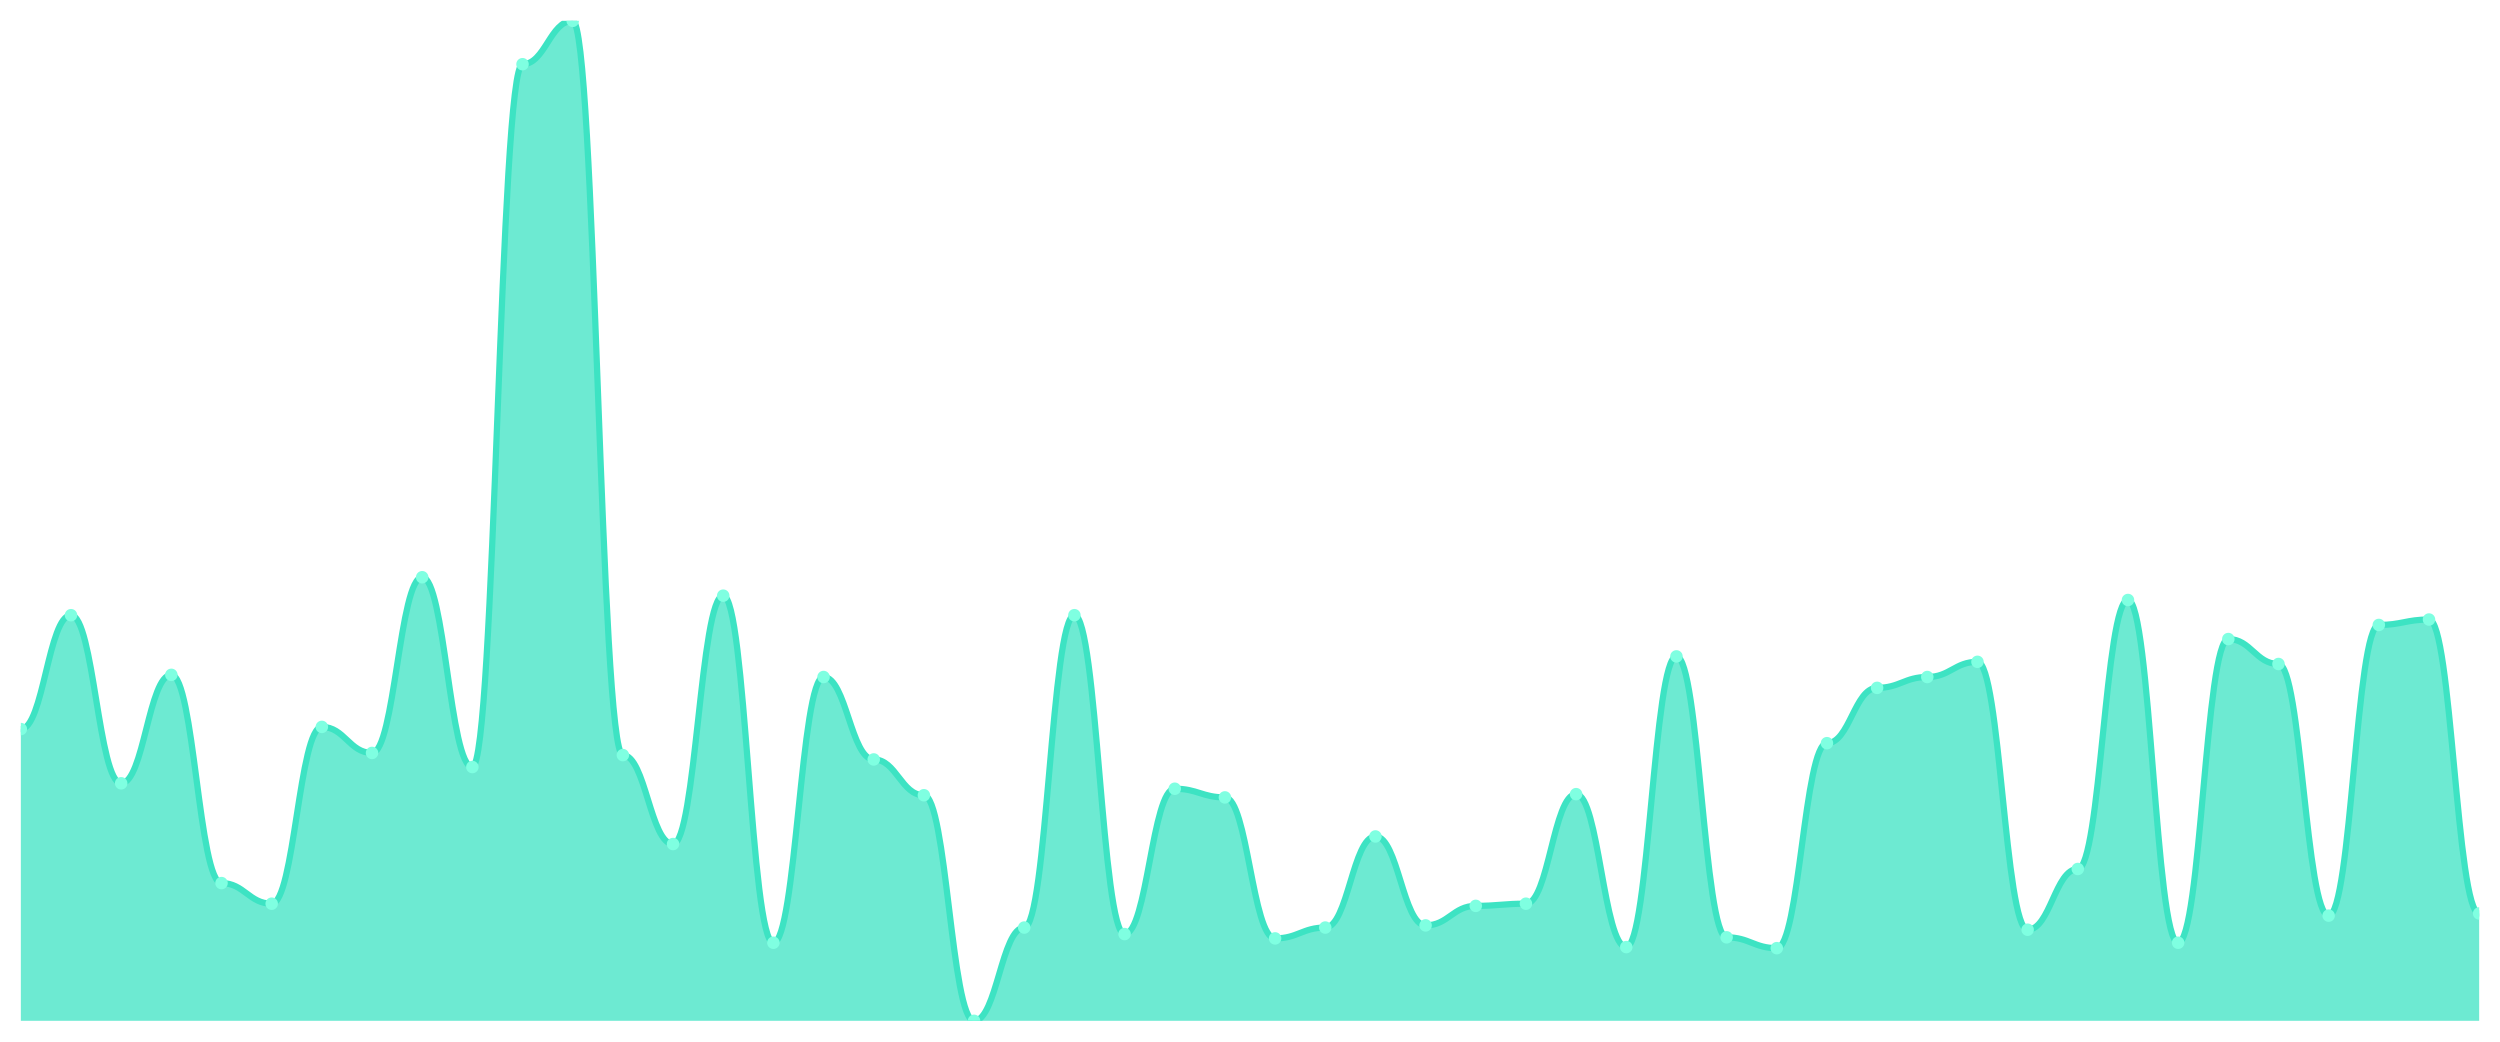
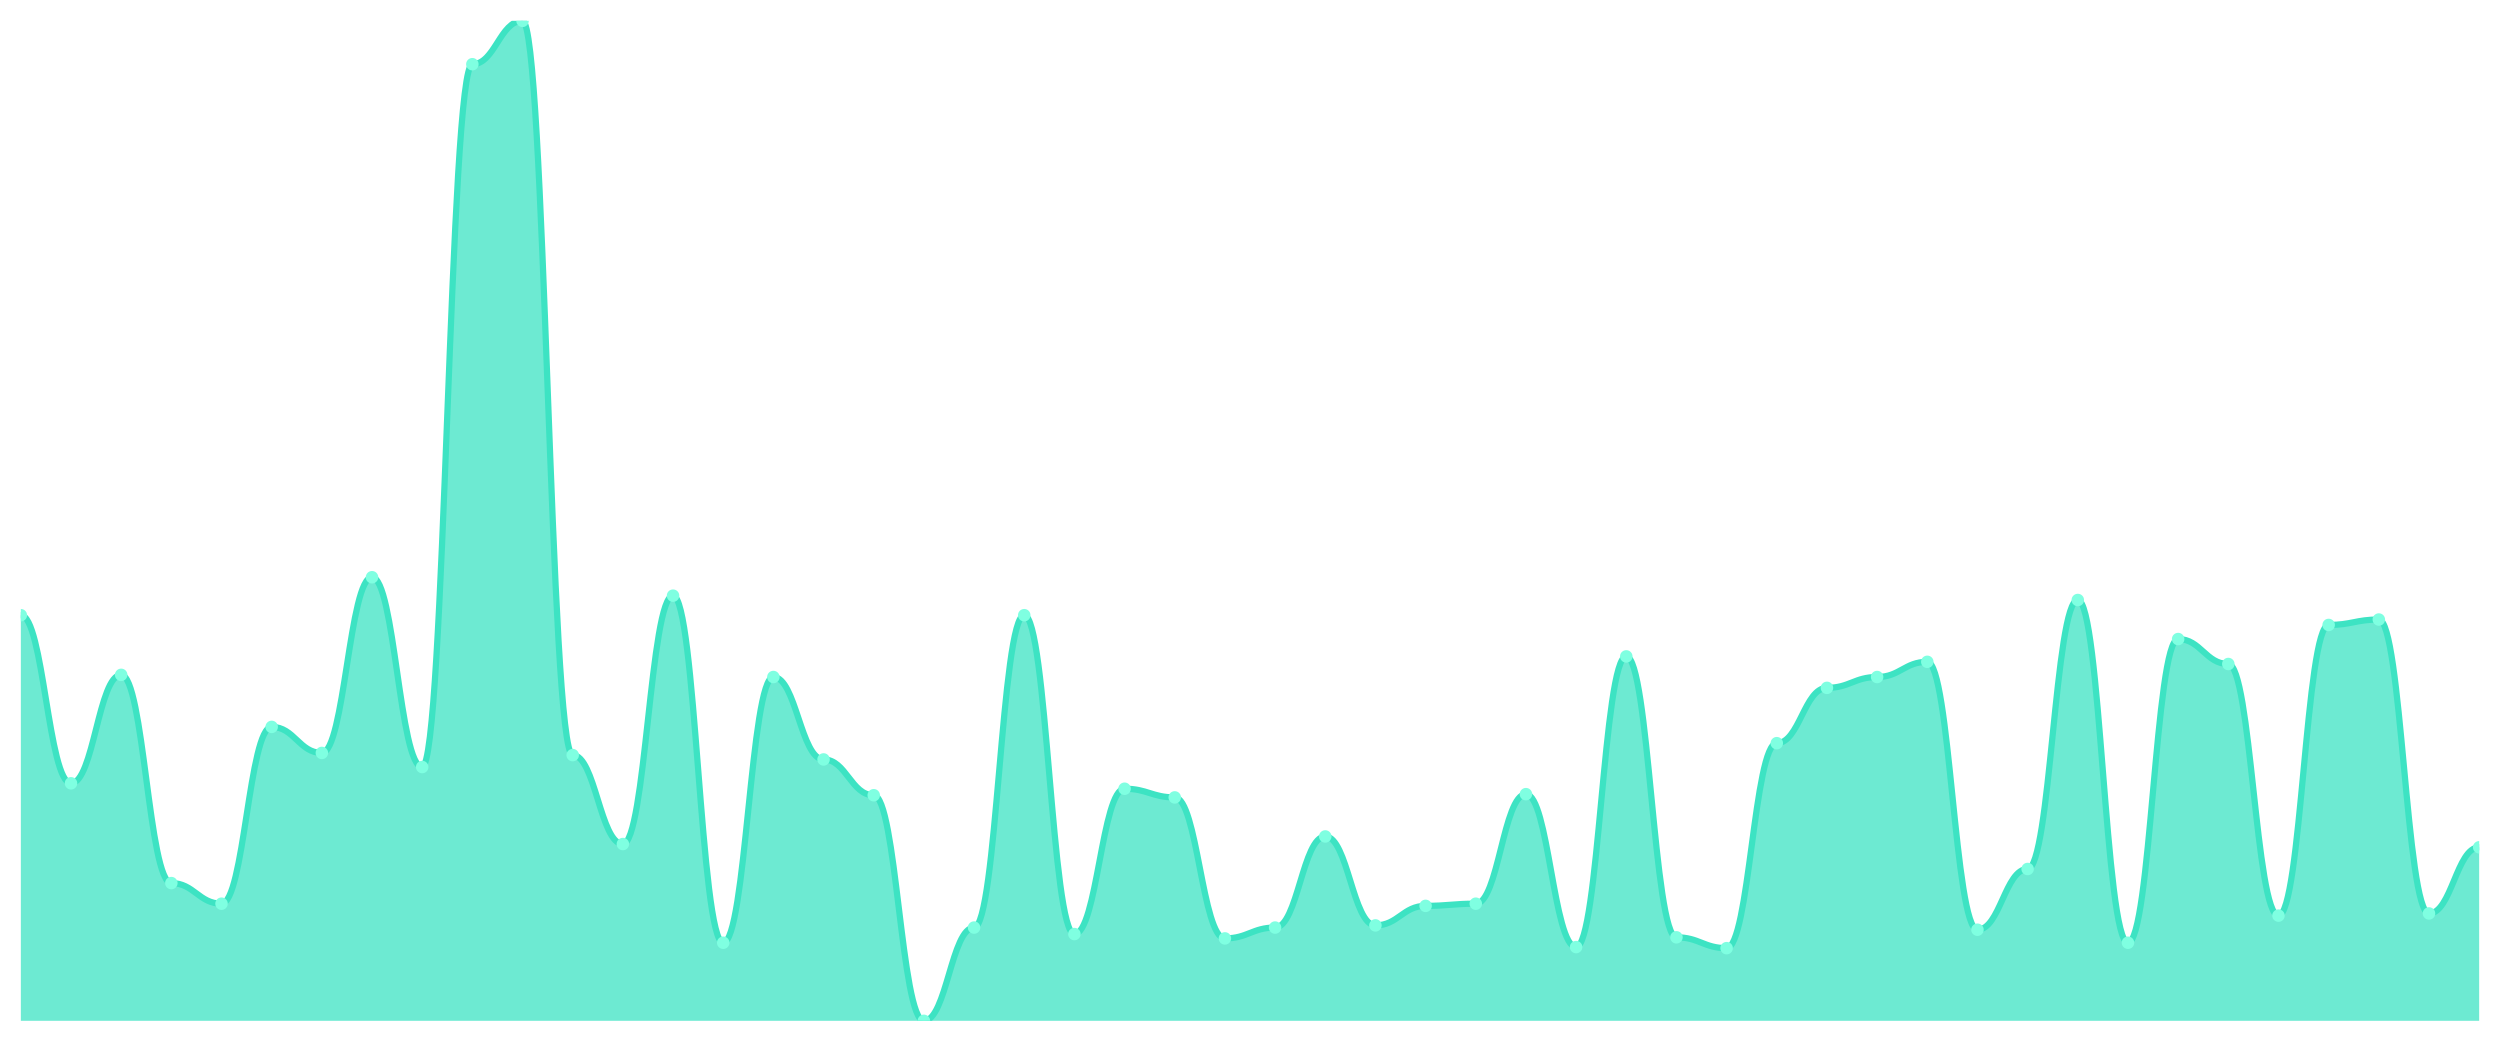
<svg xmlns="http://www.w3.org/2000/svg" viewBox="0 0 1200 500" width="1200" height="500">
  <defs>
    <clipPath id="c">
      <rect x="10" y="10" width="1180" height="480" />
    </clipPath>
  </defs>
  <rect width="1200" height="500" fill="none" />
  <g clip-path="url(#c)">
-     <path d="M 10,490 L 10,349.957 C 20.837,349.957 23.245,295.293 34.082,295.293 C 44.918,295.293 47.327,375.987 58.163,375.987 C 69,375.987 71.408,323.926 82.245,323.926 C 93.082,323.926 95.49,423.883 106.327,423.883 C 117.163,423.883 119.571,433.774 130.408,433.774 C 141.245,433.774 143.653,348.915 154.49,348.915 C 165.327,348.915 167.735,361.41 178.571,361.41 C 189.408,361.41 191.816,277.072 202.653,277.072 C 213.49,277.072 215.898,368.178 226.735,368.178 C 237.571,368.178 239.98,30.824 250.816,30.824 C 261.653,30.824 264.061,10 274.898,10 C 285.735,10 288.143,362.451 298.98,362.451 C 309.816,362.451 312.224,405.141 323.061,405.141 C 333.898,405.141 336.306,285.922 347.143,285.922 C 357.98,285.922 360.388,452.516 371.224,452.516 C 382.061,452.516 384.469,324.967 395.306,324.967 C 406.143,324.967 408.551,364.534 419.388,364.534 C 430.224,364.534 432.633,381.714 443.469,381.714 C 454.306,381.714 456.714,490 467.551,490 C 478.388,490 480.796,445.228 491.633,445.228 C 502.469,445.228 504.878,295.293 515.714,295.293 C 526.551,295.293 528.959,448.351 539.796,448.351 C 550.633,448.351 553.041,378.59 563.878,378.59 C 574.714,378.59 577.122,382.755 587.959,382.755 C 598.796,382.755 601.204,450.434 612.041,450.434 C 622.878,450.434 625.286,445.228 636.122,445.228 C 646.959,445.228 649.367,401.497 660.204,401.497 C 671.041,401.497 673.449,444.187 684.286,444.187 C 695.122,444.187 697.531,434.816 708.367,434.816 C 719.204,434.816 721.612,433.774 732.449,433.774 C 743.286,433.774 745.694,381.193 756.531,381.193 C 767.367,381.193 769.776,454.599 780.612,454.599 C 791.449,454.599 793.857,315.076 804.694,315.076 C 815.531,315.076 817.939,449.913 828.776,449.913 C 839.612,449.913 842.02,455.119 852.857,455.119 C 863.694,455.119 866.102,356.725 876.939,356.725 C 887.776,356.725 890.184,330.174 901.02,330.174 C 911.857,330.174 914.265,324.967 925.102,324.967 C 935.939,324.967 938.347,317.679 949.184,317.679 C 960.02,317.679 962.429,446.269 973.265,446.269 C 984.102,446.269 986.51,417.115 997.347,417.115 C 1008.184,417.115 1010.592,288.004 1021.429,288.004 C 1032.265,288.004 1034.673,452.516 1045.51,452.516 C 1056.347,452.516 1058.755,306.746 1069.592,306.746 C 1080.429,306.746 1082.837,318.72 1093.673,318.72 C 1104.51,318.72 1106.918,439.501 1117.755,439.501 C 1128.592,439.501 1131,299.978 1141.837,299.978 C 1152.673,299.978 1155.082,297.375 1165.918,297.375 C 1176.755,297.375 1179.163,438.46 1190,438.46 L 1190,490 Z" fill="rgba(61,227,195,0.75)" />
-     <path d="M 10,349.957 C 20.837,349.957 23.245,295.293 34.082,295.293 C 44.918,295.293 47.327,375.987 58.163,375.987 C 69,375.987 71.408,323.926 82.245,323.926 C 93.082,323.926 95.49,423.883 106.327,423.883 C 117.163,423.883 119.571,433.774 130.408,433.774 C 141.245,433.774 143.653,348.915 154.49,348.915 C 165.327,348.915 167.735,361.41 178.571,361.41 C 189.408,361.41 191.816,277.072 202.653,277.072 C 213.49,277.072 215.898,368.178 226.735,368.178 C 237.571,368.178 239.98,30.824 250.816,30.824 C 261.653,30.824 264.061,10 274.898,10 C 285.735,10 288.143,362.451 298.98,362.451 C 309.816,362.451 312.224,405.141 323.061,405.141 C 333.898,405.141 336.306,285.922 347.143,285.922 C 357.98,285.922 360.388,452.516 371.224,452.516 C 382.061,452.516 384.469,324.967 395.306,324.967 C 406.143,324.967 408.551,364.534 419.388,364.534 C 430.224,364.534 432.633,381.714 443.469,381.714 C 454.306,381.714 456.714,490 467.551,490 C 478.388,490 480.796,445.228 491.633,445.228 C 502.469,445.228 504.878,295.293 515.714,295.293 C 526.551,295.293 528.959,448.351 539.796,448.351 C 550.633,448.351 553.041,378.59 563.878,378.59 C 574.714,378.59 577.122,382.755 587.959,382.755 C 598.796,382.755 601.204,450.434 612.041,450.434 C 622.878,450.434 625.286,445.228 636.122,445.228 C 646.959,445.228 649.367,401.497 660.204,401.497 C 671.041,401.497 673.449,444.187 684.286,444.187 C 695.122,444.187 697.531,434.816 708.367,434.816 C 719.204,434.816 721.612,433.774 732.449,433.774 C 743.286,433.774 745.694,381.193 756.531,381.193 C 767.367,381.193 769.776,454.599 780.612,454.599 C 791.449,454.599 793.857,315.076 804.694,315.076 C 815.531,315.076 817.939,449.913 828.776,449.913 C 839.612,449.913 842.02,455.119 852.857,455.119 C 863.694,455.119 866.102,356.725 876.939,356.725 C 887.776,356.725 890.184,330.174 901.02,330.174 C 911.857,330.174 914.265,324.967 925.102,324.967 C 935.939,324.967 938.347,317.679 949.184,317.679 C 960.02,317.679 962.429,446.269 973.265,446.269 C 984.102,446.269 986.51,417.115 997.347,417.115 C 1008.184,417.115 1010.592,288.004 1021.429,288.004 C 1032.265,288.004 1034.673,452.516 1045.51,452.516 C 1056.347,452.516 1058.755,306.746 1069.592,306.746 C 1080.429,306.746 1082.837,318.72 1093.673,318.72 C 1104.51,318.72 1106.918,439.501 1117.755,439.501 C 1128.592,439.501 1131,299.978 1141.837,299.978 C 1152.673,299.978 1155.082,297.375 1165.918,297.375 C 1176.755,297.375 1179.163,438.46 1190,438.46" fill="none" stroke="#3de3c3" stroke-width="3" stroke-linecap="round" stroke-linejoin="round" />
-     <circle cx="10" cy="349.957" r="3" fill="#7fffe1" />
-     <circle cx="34.082" cy="295.293" r="3" fill="#7fffe1" />
-     <circle cx="58.163" cy="375.987" r="3" fill="#7fffe1" />
-     <circle cx="82.245" cy="323.926" r="3" fill="#7fffe1" />
-     <circle cx="106.327" cy="423.883" r="3" fill="#7fffe1" />
-     <circle cx="130.408" cy="433.774" r="3" fill="#7fffe1" />
-     <circle cx="154.49" cy="348.915" r="3" fill="#7fffe1" />
-     <circle cx="178.571" cy="361.41" r="3" fill="#7fffe1" />
-     <circle cx="202.653" cy="277.072" r="3" fill="#7fffe1" />
-     <circle cx="226.735" cy="368.178" r="3" fill="#7fffe1" />
-     <circle cx="250.816" cy="30.824" r="3" fill="#7fffe1" />
-     <circle cx="274.898" cy="10" r="3" fill="#7fffe1" />
-     <circle cx="298.98" cy="362.451" r="3" fill="#7fffe1" />
-     <circle cx="323.061" cy="405.141" r="3" fill="#7fffe1" />
-     <circle cx="347.143" cy="285.922" r="3" fill="#7fffe1" />
-     <circle cx="371.224" cy="452.516" r="3" fill="#7fffe1" />
-     <circle cx="395.306" cy="324.967" r="3" fill="#7fffe1" />
-     <circle cx="419.388" cy="364.534" r="3" fill="#7fffe1" />
-     <circle cx="443.469" cy="381.714" r="3" fill="#7fffe1" />
-     <circle cx="467.551" cy="490" r="3" fill="#7fffe1" />
-     <circle cx="491.633" cy="445.228" r="3" fill="#7fffe1" />
-     <circle cx="515.714" cy="295.293" r="3" fill="#7fffe1" />
-     <circle cx="539.796" cy="448.351" r="3" fill="#7fffe1" />
-     <circle cx="563.878" cy="378.59" r="3" fill="#7fffe1" />
-     <circle cx="587.959" cy="382.755" r="3" fill="#7fffe1" />
-     <circle cx="612.041" cy="450.434" r="3" fill="#7fffe1" />
-     <circle cx="636.122" cy="445.228" r="3" fill="#7fffe1" />
-     <circle cx="660.204" cy="401.497" r="3" fill="#7fffe1" />
-     <circle cx="684.286" cy="444.187" r="3" fill="#7fffe1" />
-     <circle cx="708.367" cy="434.816" r="3" fill="#7fffe1" />
-     <circle cx="732.449" cy="433.774" r="3" fill="#7fffe1" />
-     <circle cx="756.531" cy="381.193" r="3" fill="#7fffe1" />
-     <circle cx="780.612" cy="454.599" r="3" fill="#7fffe1" />
-     <circle cx="804.694" cy="315.076" r="3" fill="#7fffe1" />
-     <circle cx="828.776" cy="449.913" r="3" fill="#7fffe1" />
-     <circle cx="852.857" cy="455.119" r="3" fill="#7fffe1" />
-     <circle cx="876.939" cy="356.725" r="3" fill="#7fffe1" />
-     <circle cx="901.02" cy="330.174" r="3" fill="#7fffe1" />
-     <circle cx="925.102" cy="324.967" r="3" fill="#7fffe1" />
-     <circle cx="949.184" cy="317.679" r="3" fill="#7fffe1" />
-     <circle cx="973.265" cy="446.269" r="3" fill="#7fffe1" />
-     <circle cx="997.347" cy="417.115" r="3" fill="#7fffe1" />
-     <circle cx="1021.429" cy="288.004" r="3" fill="#7fffe1" />
-     <circle cx="1045.51" cy="452.516" r="3" fill="#7fffe1" />
-     <circle cx="1069.592" cy="306.746" r="3" fill="#7fffe1" />
-     <circle cx="1093.673" cy="318.72" r="3" fill="#7fffe1" />
-     <circle cx="1117.755" cy="439.501" r="3" fill="#7fffe1" />
-     <circle cx="1141.837" cy="299.978" r="3" fill="#7fffe1" />
-     <circle cx="1165.918" cy="297.375" r="3" fill="#7fffe1" />
-     <circle cx="1190" cy="438.46" r="3" fill="#7fffe1" />
+     <path d="M 10,490 L 10,295.293 C 20.837,295.293 23.245,375.987 34.082,375.987 C 44.918,375.987 47.327,323.926 58.163,323.926 C 69,323.926 71.408,423.883 82.245,423.883 C 93.082,423.883 95.49,433.774 106.327,433.774 C 117.163,433.774 119.571,348.915 130.408,348.915 C 141.245,348.915 143.653,361.41 154.49,361.41 C 165.327,361.41 167.735,277.072 178.571,277.072 C 189.408,277.072 191.816,368.178 202.653,368.178 C 213.49,368.178 215.898,30.824 226.735,30.824 C 237.571,30.824 239.98,10 250.816,10 C 261.653,10 264.061,362.451 274.898,362.451 C 285.735,362.451 288.143,405.141 298.98,405.141 C 309.816,405.141 312.224,285.922 323.061,285.922 C 333.898,285.922 336.306,452.516 347.143,452.516 C 357.98,452.516 360.388,324.967 371.224,324.967 C 382.061,324.967 384.469,364.534 395.306,364.534 C 406.143,364.534 408.551,381.714 419.388,381.714 C 430.224,381.714 432.633,490 443.469,490 C 454.306,490 456.714,445.228 467.551,445.228 C 478.388,445.228 480.796,295.293 491.633,295.293 C 502.469,295.293 504.878,448.351 515.714,448.351 C 526.551,448.351 528.959,378.59 539.796,378.59 C 550.633,378.59 553.041,382.755 563.878,382.755 C 574.714,382.755 577.122,450.434 587.959,450.434 C 598.796,450.434 601.204,445.228 612.041,445.228 C 622.878,445.228 625.286,401.497 636.122,401.497 C 646.959,401.497 649.367,444.187 660.204,444.187 C 671.041,444.187 673.449,434.816 684.286,434.816 C 695.122,434.816 697.531,433.774 708.367,433.774 C 719.204,433.774 721.612,381.193 732.449,381.193 C 743.286,381.193 745.694,454.599 756.531,454.599 C 767.367,454.599 769.776,315.076 780.612,315.076 C 791.449,315.076 793.857,449.913 804.694,449.913 C 815.531,449.913 817.939,455.119 828.776,455.119 C 839.612,455.119 842.02,356.725 852.857,356.725 C 863.694,356.725 866.102,330.174 876.939,330.174 C 887.776,330.174 890.184,324.967 901.02,324.967 C 911.857,324.967 914.265,317.679 925.102,317.679 C 935.939,317.679 938.347,446.269 949.184,446.269 C 960.02,446.269 962.429,417.115 973.265,417.115 C 984.102,417.115 986.51,288.004 997.347,288.004 C 1008.184,288.004 1010.592,452.516 1021.429,452.516 C 1032.265,452.516 1034.673,306.746 1045.51,306.746 C 1056.347,306.746 1058.755,318.72 1069.592,318.72 C 1080.429,318.72 1082.837,439.501 1093.673,439.501 C 1104.51,439.501 1106.918,299.978 1117.755,299.978 C 1128.592,299.978 1131,297.375 1141.837,297.375 C 1152.673,297.375 1155.082,438.46 1165.918,438.46 C 1176.755,438.46 1179.163,406.703 1190,406.703 L 1190,490 Z" fill="rgba(61,227,195,0.75)" />
+     <path d="M 10,295.293 C 20.837,295.293 23.245,375.987 34.082,375.987 C 44.918,375.987 47.327,323.926 58.163,323.926 C 69,323.926 71.408,423.883 82.245,423.883 C 93.082,423.883 95.49,433.774 106.327,433.774 C 117.163,433.774 119.571,348.915 130.408,348.915 C 141.245,348.915 143.653,361.41 154.49,361.41 C 165.327,361.41 167.735,277.072 178.571,277.072 C 189.408,277.072 191.816,368.178 202.653,368.178 C 213.49,368.178 215.898,30.824 226.735,30.824 C 237.571,30.824 239.98,10 250.816,10 C 261.653,10 264.061,362.451 274.898,362.451 C 285.735,362.451 288.143,405.141 298.98,405.141 C 309.816,405.141 312.224,285.922 323.061,285.922 C 333.898,285.922 336.306,452.516 347.143,452.516 C 357.98,452.516 360.388,324.967 371.224,324.967 C 382.061,324.967 384.469,364.534 395.306,364.534 C 406.143,364.534 408.551,381.714 419.388,381.714 C 430.224,381.714 432.633,490 443.469,490 C 454.306,490 456.714,445.228 467.551,445.228 C 478.388,445.228 480.796,295.293 491.633,295.293 C 502.469,295.293 504.878,448.351 515.714,448.351 C 526.551,448.351 528.959,378.59 539.796,378.59 C 550.633,378.59 553.041,382.755 563.878,382.755 C 574.714,382.755 577.122,450.434 587.959,450.434 C 598.796,450.434 601.204,445.228 612.041,445.228 C 622.878,445.228 625.286,401.497 636.122,401.497 C 646.959,401.497 649.367,444.187 660.204,444.187 C 671.041,444.187 673.449,434.816 684.286,434.816 C 695.122,434.816 697.531,433.774 708.367,433.774 C 719.204,433.774 721.612,381.193 732.449,381.193 C 743.286,381.193 745.694,454.599 756.531,454.599 C 767.367,454.599 769.776,315.076 780.612,315.076 C 791.449,315.076 793.857,449.913 804.694,449.913 C 815.531,449.913 817.939,455.119 828.776,455.119 C 839.612,455.119 842.02,356.725 852.857,356.725 C 863.694,356.725 866.102,330.174 876.939,330.174 C 887.776,330.174 890.184,324.967 901.02,324.967 C 911.857,324.967 914.265,317.679 925.102,317.679 C 935.939,317.679 938.347,446.269 949.184,446.269 C 960.02,446.269 962.429,417.115 973.265,417.115 C 984.102,417.115 986.51,288.004 997.347,288.004 C 1008.184,288.004 1010.592,452.516 1021.429,452.516 C 1032.265,452.516 1034.673,306.746 1045.51,306.746 C 1056.347,306.746 1058.755,318.72 1069.592,318.72 C 1080.429,318.72 1082.837,439.501 1093.673,439.501 C 1104.51,439.501 1106.918,299.978 1117.755,299.978 C 1128.592,299.978 1131,297.375 1141.837,297.375 C 1152.673,297.375 1155.082,438.46 1165.918,438.46 C 1176.755,438.46 1179.163,406.703 1190,406.703" fill="none" stroke="#3de3c3" stroke-width="3" stroke-linecap="round" stroke-linejoin="round" />
+     <circle cx="10" cy="295.293" r="3" fill="#7fffe1" />
+     <circle cx="34.082" cy="375.987" r="3" fill="#7fffe1" />
+     <circle cx="58.163" cy="323.926" r="3" fill="#7fffe1" />
+     <circle cx="82.245" cy="423.883" r="3" fill="#7fffe1" />
+     <circle cx="106.327" cy="433.774" r="3" fill="#7fffe1" />
+     <circle cx="130.408" cy="348.915" r="3" fill="#7fffe1" />
+     <circle cx="154.49" cy="361.41" r="3" fill="#7fffe1" />
+     <circle cx="178.571" cy="277.072" r="3" fill="#7fffe1" />
+     <circle cx="202.653" cy="368.178" r="3" fill="#7fffe1" />
+     <circle cx="226.735" cy="30.824" r="3" fill="#7fffe1" />
+     <circle cx="250.816" cy="10" r="3" fill="#7fffe1" />
+     <circle cx="274.898" cy="362.451" r="3" fill="#7fffe1" />
+     <circle cx="298.98" cy="405.141" r="3" fill="#7fffe1" />
+     <circle cx="323.061" cy="285.922" r="3" fill="#7fffe1" />
+     <circle cx="347.143" cy="452.516" r="3" fill="#7fffe1" />
+     <circle cx="371.224" cy="324.967" r="3" fill="#7fffe1" />
+     <circle cx="395.306" cy="364.534" r="3" fill="#7fffe1" />
+     <circle cx="419.388" cy="381.714" r="3" fill="#7fffe1" />
+     <circle cx="443.469" cy="490" r="3" fill="#7fffe1" />
+     <circle cx="467.551" cy="445.228" r="3" fill="#7fffe1" />
+     <circle cx="491.633" cy="295.293" r="3" fill="#7fffe1" />
+     <circle cx="515.714" cy="448.351" r="3" fill="#7fffe1" />
+     <circle cx="539.796" cy="378.59" r="3" fill="#7fffe1" />
+     <circle cx="563.878" cy="382.755" r="3" fill="#7fffe1" />
+     <circle cx="587.959" cy="450.434" r="3" fill="#7fffe1" />
+     <circle cx="612.041" cy="445.228" r="3" fill="#7fffe1" />
+     <circle cx="636.122" cy="401.497" r="3" fill="#7fffe1" />
+     <circle cx="660.204" cy="444.187" r="3" fill="#7fffe1" />
+     <circle cx="684.286" cy="434.816" r="3" fill="#7fffe1" />
+     <circle cx="708.367" cy="433.774" r="3" fill="#7fffe1" />
+     <circle cx="732.449" cy="381.193" r="3" fill="#7fffe1" />
+     <circle cx="756.531" cy="454.599" r="3" fill="#7fffe1" />
+     <circle cx="780.612" cy="315.076" r="3" fill="#7fffe1" />
+     <circle cx="804.694" cy="449.913" r="3" fill="#7fffe1" />
+     <circle cx="828.776" cy="455.119" r="3" fill="#7fffe1" />
+     <circle cx="852.857" cy="356.725" r="3" fill="#7fffe1" />
+     <circle cx="876.939" cy="330.174" r="3" fill="#7fffe1" />
+     <circle cx="901.02" cy="324.967" r="3" fill="#7fffe1" />
+     <circle cx="925.102" cy="317.679" r="3" fill="#7fffe1" />
+     <circle cx="949.184" cy="446.269" r="3" fill="#7fffe1" />
+     <circle cx="973.265" cy="417.115" r="3" fill="#7fffe1" />
+     <circle cx="997.347" cy="288.004" r="3" fill="#7fffe1" />
+     <circle cx="1021.429" cy="452.516" r="3" fill="#7fffe1" />
+     <circle cx="1045.51" cy="306.746" r="3" fill="#7fffe1" />
+     <circle cx="1069.592" cy="318.72" r="3" fill="#7fffe1" />
+     <circle cx="1093.673" cy="439.501" r="3" fill="#7fffe1" />
+     <circle cx="1117.755" cy="299.978" r="3" fill="#7fffe1" />
+     <circle cx="1141.837" cy="297.375" r="3" fill="#7fffe1" />
+     <circle cx="1165.918" cy="438.46" r="3" fill="#7fffe1" />
+     <circle cx="1190" cy="406.703" r="3" fill="#7fffe1" />
  </g>
</svg>
